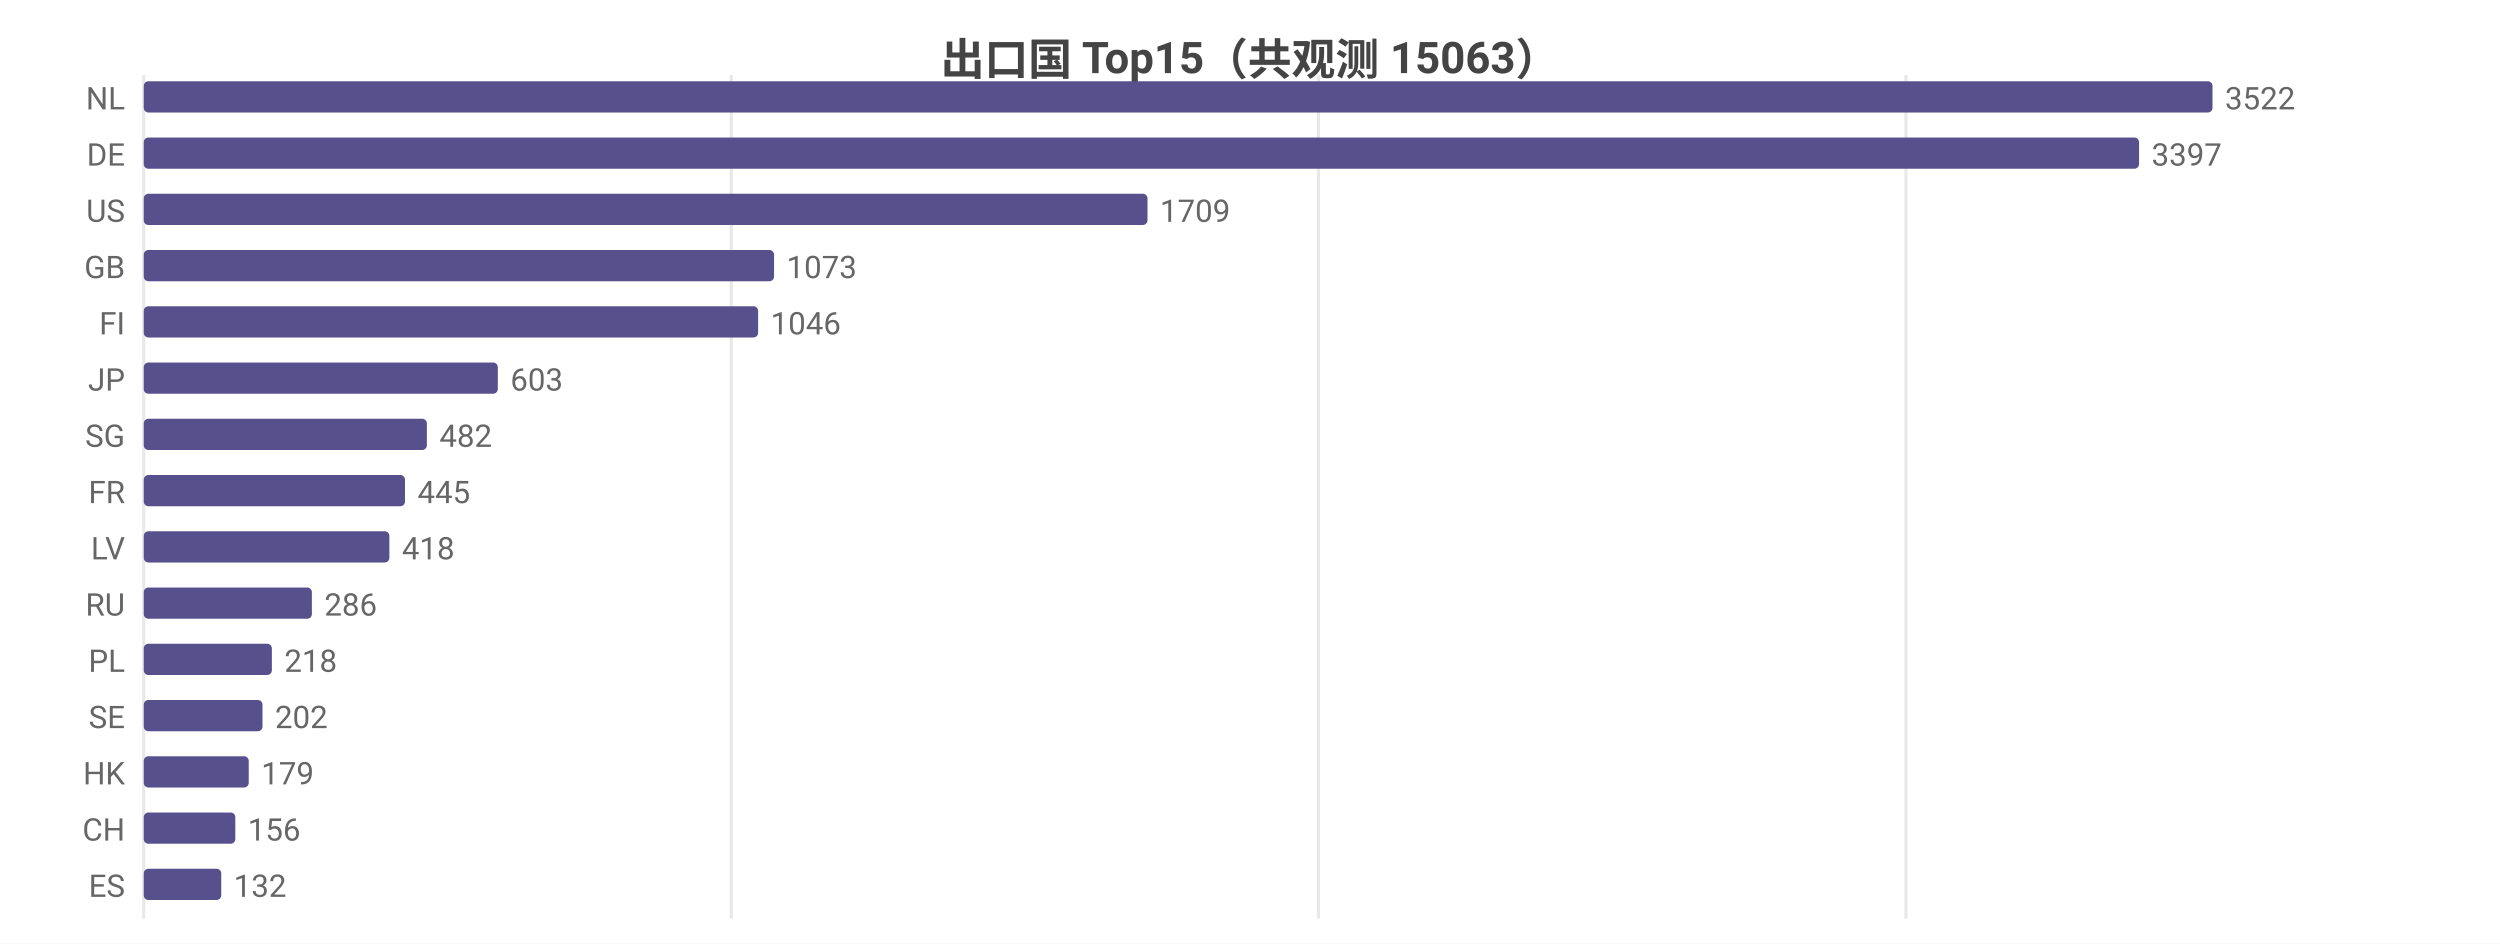
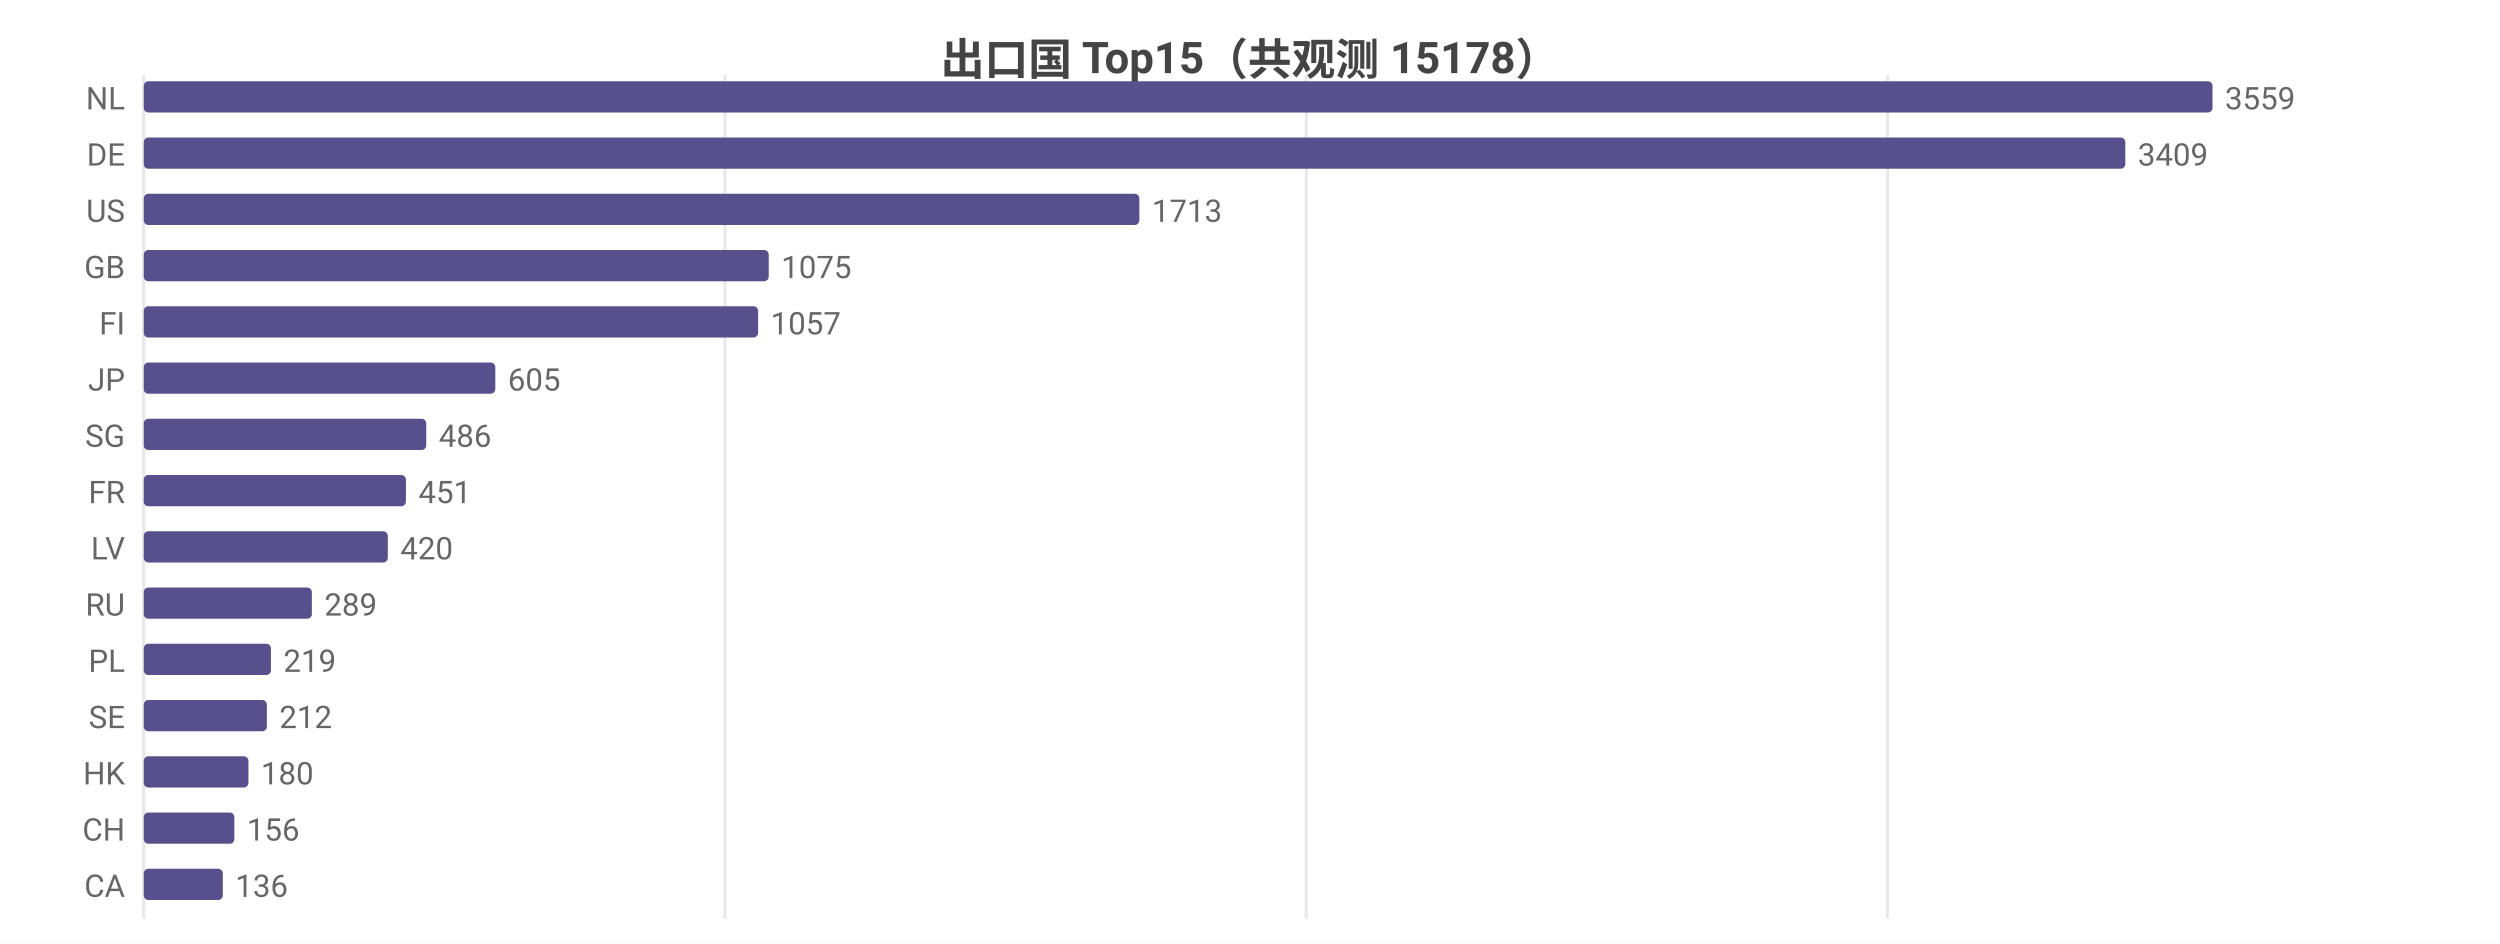
<svg xmlns="http://www.w3.org/2000/svg" width="800" height="302" viewBox="0 0 800 302">
  <rect width="800" height="302" fill="#ffffff" />
  <style>text{font-family:system-ui,-apple-system,'Segoe UI',Roboto,'PingFang SC','Microsoft YaHei','Noto Sans CJK SC',sans-serif}.g{stroke:#e8e8e8;stroke-width:1}.a{stroke:#999;stroke-width:1}.t{font-size:10px;fill:#666}.m{font-size:10px;text-anchor:middle;fill:#666}.e{font-size:10px;text-anchor:end;fill:#666}.l{font-size:11px;fill:#333}.tt{font-size:14px;font-weight:600;text-anchor:middle;fill:#444}.em{font-size:13px;text-anchor:middle;fill:#999}</style>
-   <text class="tt" x="400.0" y="24">出口国 Top15（共观测 15063）</text>
+   <text class="tt" x="400.0" y="24">出口国 Top15（共观测 15178）</text>
  <line class="g" x1="46" y1="24" x2="46" y2="294" />
-   <line class="g" x1="234.0" y1="24" x2="234.0" y2="294" />
-   <line class="g" x1="421.9" y1="24" x2="421.9" y2="294" />
-   <line class="g" x1="609.9" y1="24" x2="609.9" y2="294" />
+   <line class="g" x1="232.0" y1="24" x2="232.0" y2="294" />
+   <line class="g" x1="418.0" y1="24" x2="418.0" y2="294" />
+   <line class="g" x1="604.0" y1="24" x2="604.0" y2="294" />
  <text class="e" x="40" y="35">NL</text>
  <rect x="46" y="26" width="662" height="10" fill="#58508d" rx="1.5" />
-   <text class="t" x="712" y="35">3522</text>
+   <text class="t" x="712" y="35">3559</text>
  <text class="e" x="40" y="53">DE</text>
-   <rect x="46" y="44" width="638.5" height="10" fill="#58508d" rx="1.5" />
-   <text class="t" x="688.5" y="53">3397</text>
+   <rect x="46" y="44" width="634.1" height="10" fill="#58508d" rx="1.5" />
+   <text class="t" x="684.1" y="53">3409</text>
  <text class="e" x="40" y="71">US</text>
-   <rect x="46" y="62" width="321.2" height="10" fill="#58508d" rx="1.5" />
-   <text class="t" x="371.2" y="71">1709</text>
+   <rect x="46" y="62" width="318.6" height="10" fill="#58508d" rx="1.5" />
+   <text class="t" x="368.6" y="71">1713</text>
  <text class="e" x="40" y="89">GB</text>
-   <rect x="46" y="80" width="201.7" height="10" fill="#58508d" rx="1.5" />
-   <text class="t" x="251.7" y="89">1073</text>
+   <rect x="46" y="80" width="200.0" height="10" fill="#58508d" rx="1.5" />
+   <text class="t" x="250.0" y="89">1075</text>
  <text class="e" x="40" y="107">FI</text>
  <rect x="46" y="98" width="196.6" height="10" fill="#58508d" rx="1.5" />
-   <text class="t" x="246.6" y="107">1046</text>
+   <text class="t" x="246.6" y="107">1057</text>
  <text class="e" x="40" y="125">JP</text>
-   <rect x="46" y="116" width="113.3" height="10" fill="#58508d" rx="1.5" />
-   <text class="t" x="163.3" y="125">603</text>
+   <rect x="46" y="116" width="112.5" height="10" fill="#58508d" rx="1.5" />
+   <text class="t" x="162.5" y="125">605</text>
  <text class="e" x="40" y="143">SG</text>
-   <rect x="46" y="134" width="90.6" height="10" fill="#58508d" rx="1.5" />
-   <text class="t" x="140.6" y="143">482</text>
+   <rect x="46" y="134" width="90.4" height="10" fill="#58508d" rx="1.5" />
+   <text class="t" x="140.4" y="143">486</text>
  <text class="e" x="40" y="161">FR</text>
-   <rect x="46" y="152" width="83.6" height="10" fill="#58508d" rx="1.5" />
-   <text class="t" x="133.6" y="161">445</text>
+   <rect x="46" y="152" width="83.9" height="10" fill="#58508d" rx="1.5" />
+   <text class="t" x="133.9" y="161">451</text>
  <text class="e" x="40" y="179">LV</text>
-   <rect x="46" y="170" width="78.6" height="10" fill="#58508d" rx="1.5" />
-   <text class="t" x="128.6" y="179">418</text>
+   <rect x="46" y="170" width="78.1" height="10" fill="#58508d" rx="1.5" />
+   <text class="t" x="128.1" y="179">420</text>
  <text class="e" x="40" y="197">RU</text>
  <rect x="46" y="188" width="53.8" height="10" fill="#58508d" rx="1.5" />
-   <text class="t" x="103.8" y="197">286</text>
+   <text class="t" x="103.8" y="197">289</text>
  <text class="e" x="40" y="215">PL</text>
-   <rect x="46" y="206" width="41.0" height="10" fill="#58508d" rx="1.5" />
-   <text class="t" x="91.0" y="215">218</text>
+   <rect x="46" y="206" width="40.7" height="10" fill="#58508d" rx="1.5" />
+   <text class="t" x="90.7" y="215">219</text>
  <text class="e" x="40" y="233">SE</text>
-   <rect x="46" y="224" width="38.0" height="10" fill="#58508d" rx="1.5" />
-   <text class="t" x="88.0" y="233">202</text>
+   <rect x="46" y="224" width="39.4" height="10" fill="#58508d" rx="1.5" />
+   <text class="t" x="89.4" y="233">212</text>
  <text class="e" x="40" y="251">HK</text>
-   <rect x="46" y="242" width="33.6" height="10" fill="#58508d" rx="1.5" />
-   <text class="t" x="83.6" y="251">179</text>
+   <rect x="46" y="242" width="33.5" height="10" fill="#58508d" rx="1.5" />
+   <text class="t" x="83.5" y="251">180</text>
  <text class="e" x="40" y="269">CH</text>
-   <rect x="46" y="260" width="29.3" height="10" fill="#58508d" rx="1.5" />
-   <text class="t" x="79.3" y="269">156</text>
-   <text class="e" x="40" y="287">ES</text>
-   <rect x="46" y="278" width="24.8" height="10" fill="#58508d" rx="1.5" />
-   <text class="t" x="74.8" y="287">132</text>
+   <rect x="46" y="260" width="29.0" height="10" fill="#58508d" rx="1.5" />
+   <text class="t" x="79.0" y="269">156</text>
+   <text class="e" x="40" y="287">CA</text>
+   <rect x="46" y="278" width="25.3" height="10" fill="#58508d" rx="1.5" />
+   <text class="t" x="75.3" y="287">136</text>
</svg>
